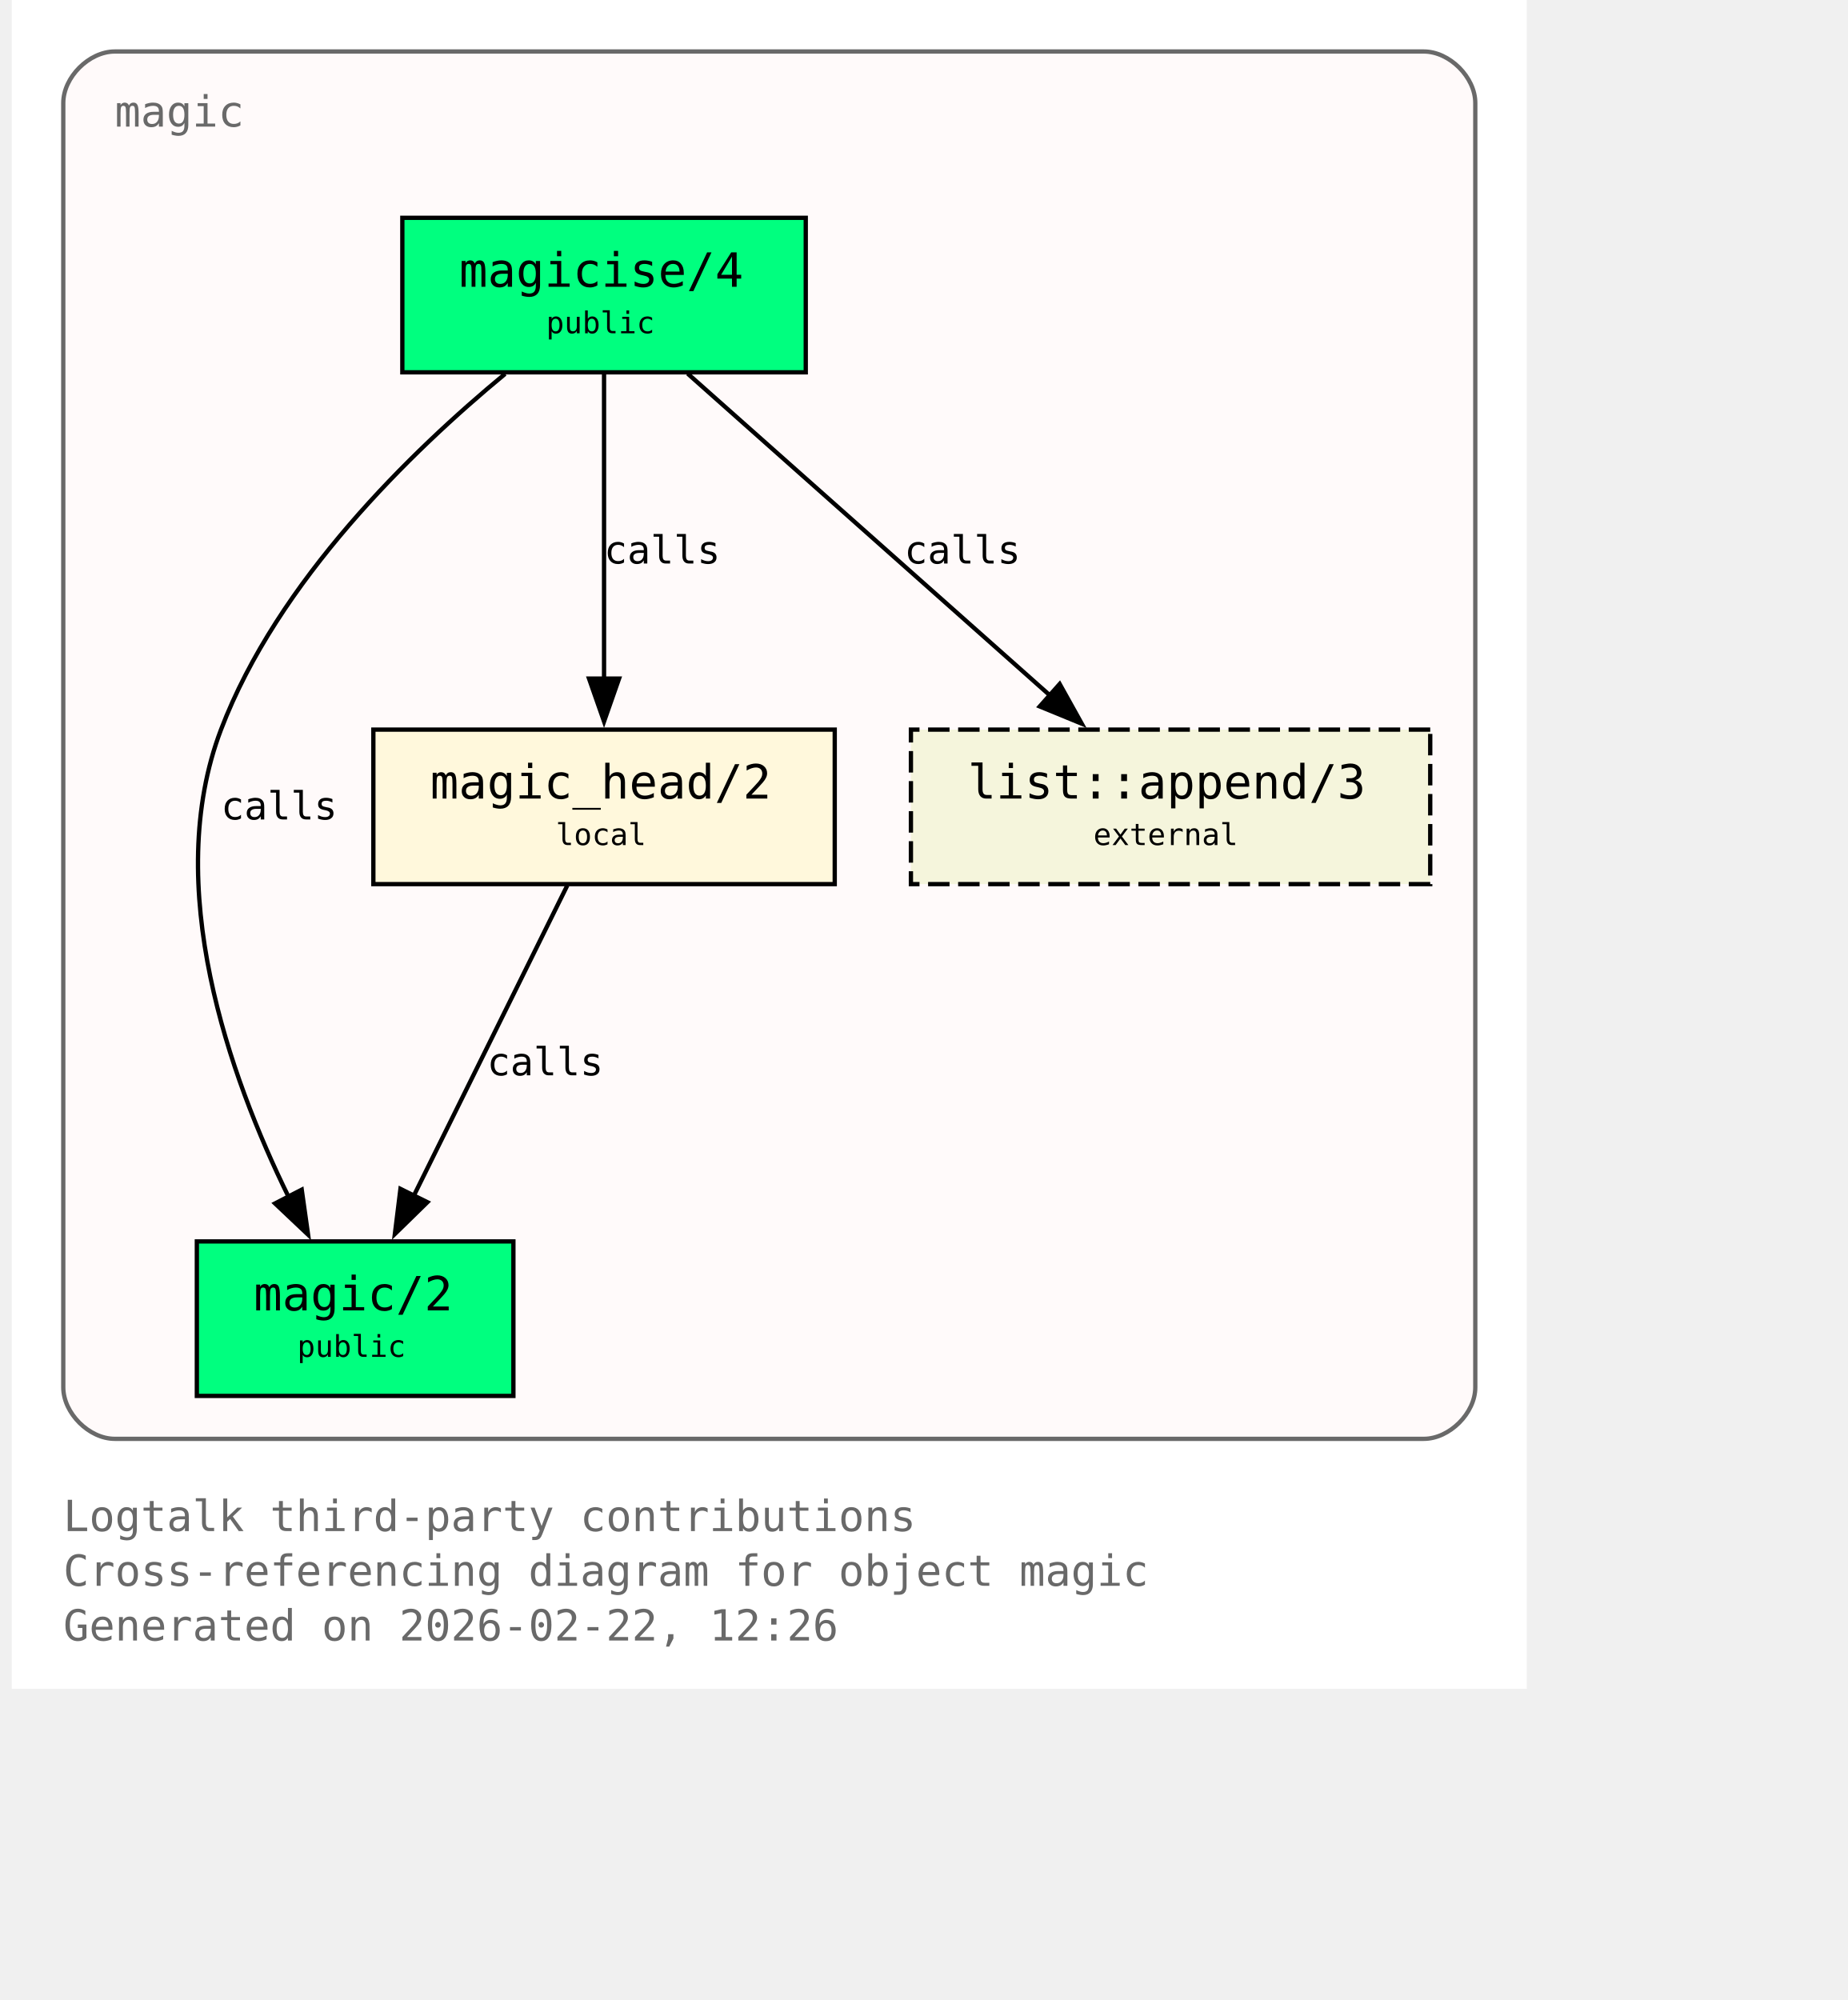
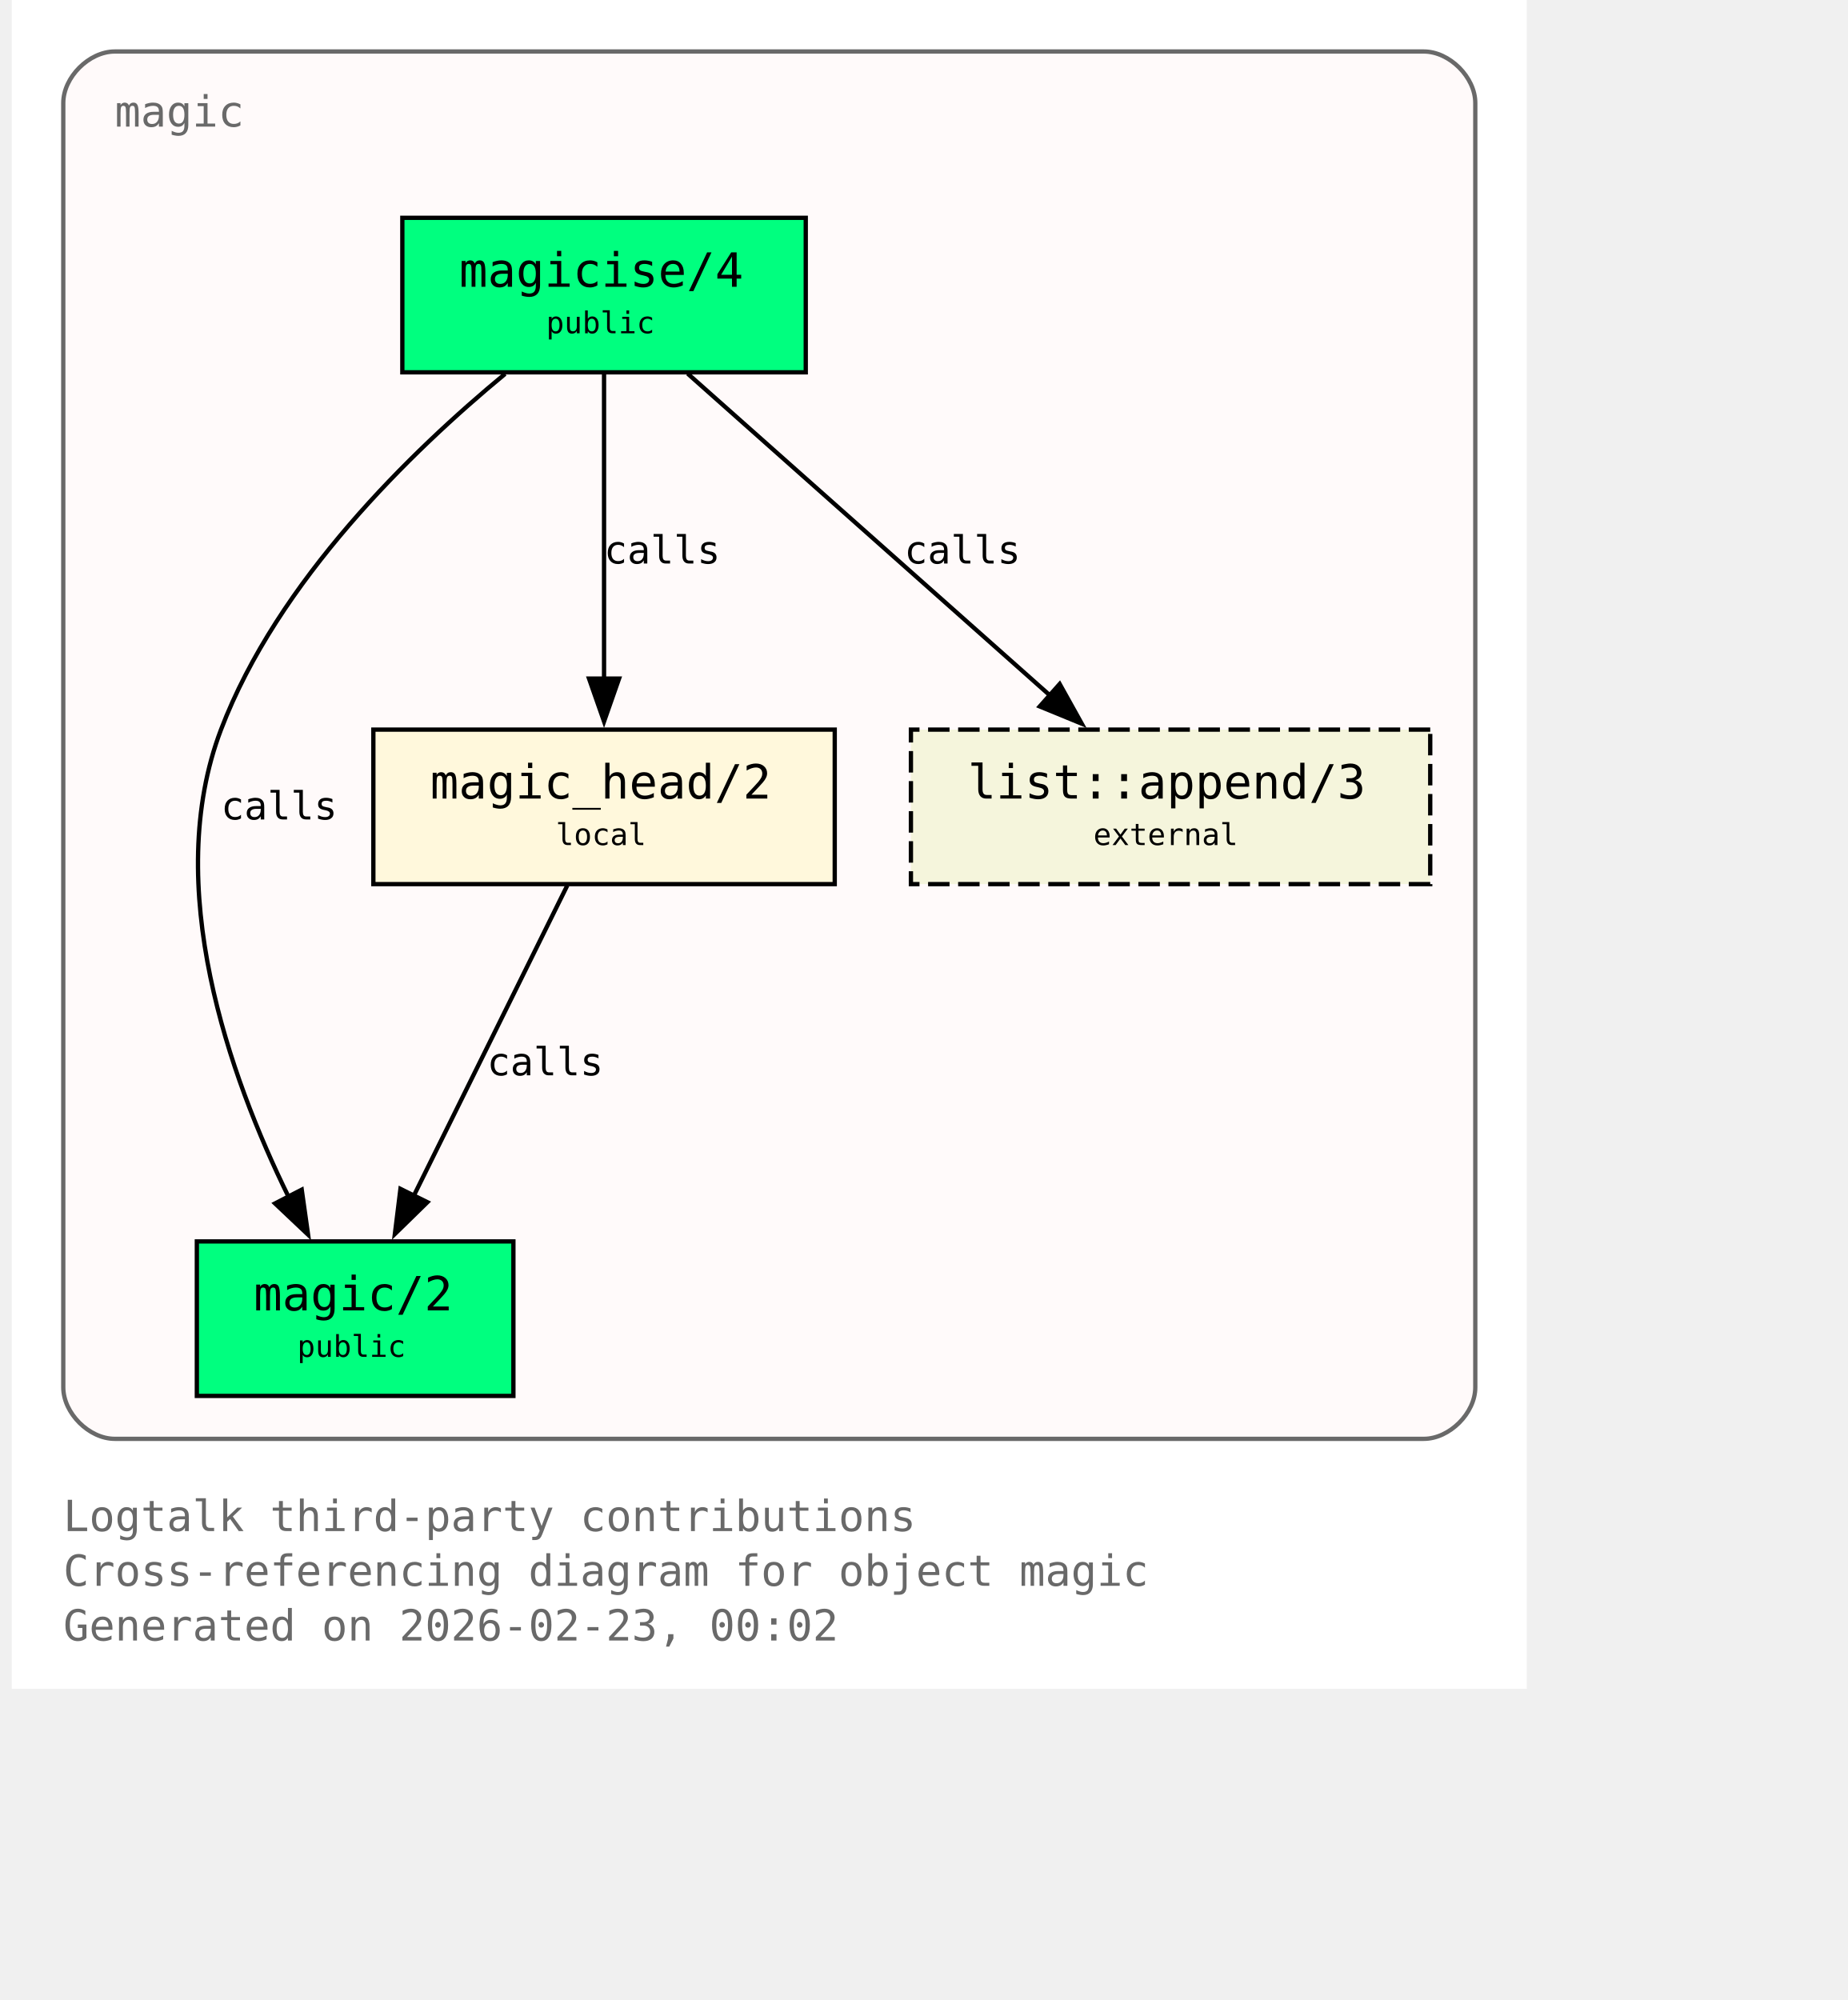
<svg xmlns="http://www.w3.org/2000/svg" xmlns:xlink="http://www.w3.org/1999/xlink" width="497pt" height="538pt" viewBox="72.00 72.00 425.00 466.00">
  <g id="graph0" class="graph" transform="scale(1 1) rotate(0) translate(76 461.5)">
    <polygon fill="white" stroke="none" points="-4,4 -4,-389.5 349,-389.5 349,4 -4,4" />
    <text xml:space="preserve" text-anchor="start" x="8" y="-32.75" font-family="Monospace" font-size="10.00" fill="dimgray">Logtalk third-party contributions</text>
    <text xml:space="preserve" text-anchor="start" x="8" y="-20" font-family="Monospace" font-size="10.00" fill="dimgray">Cross-referencing diagram for object magic</text>
-     <text xml:space="preserve" text-anchor="start" x="8" y="-7.25" font-family="Monospace" font-size="10.00" fill="dimgray">Generated on 2026-02-22, 12:26</text>
+     <text xml:space="preserve" text-anchor="start" x="8" y="-7.25" font-family="Monospace" font-size="10.00" fill="dimgray">Generated on 2026-02-23, 00:02</text>
    <g id="clust1" class="cluster">
      <g id="a_clust1">
        <a xlink:title="magic">
          <path fill="snow" stroke="dimgray" d="M20,-54.25C20,-54.25 325,-54.25 325,-54.25 331,-54.25 337,-60.25 337,-66.25 337,-66.25 337,-365.5 337,-365.5 337,-371.5 331,-377.5 325,-377.5 325,-377.5 20,-377.5 20,-377.5 14,-377.5 8,-371.5 8,-365.5 8,-365.5 8,-66.25 8,-66.25 8,-60.25 14,-54.25 20,-54.25" />
          <g id="a_clust1_0">
-             <a xlink:href="https://github.com/LogtalkDotOrg/logtalk3/tree/abbebdcda4b065585c0722eaa0412bfae256ca1a/contributions/verdi_neruda/magic.lgt#L35" xlink:title="https://github.com/LogtalkDotOrg/logtalk3/tree/abbebdcda4b065585c0722eaa0412bfae256ca1a/contributions/verdi_neruda/magic.lgt#L35">
+             <a xlink:href="https://github.com/LogtalkDotOrg/logtalk3/tree/792cd1d576e4d359aa9dfda77f2414b294da8835/contributions/verdi_neruda/magic.lgt#L35" xlink:title="https://github.com/LogtalkDotOrg/logtalk3/tree/792cd1d576e4d359aa9dfda77f2414b294da8835/contributions/verdi_neruda/magic.lgt#L35">
              <text xml:space="preserve" text-anchor="start" x="20" y="-360" font-family="Monospace" font-size="10.00" fill="dimgray">magic</text>
            </a>
          </g>
        </a>
      </g>
    </g>
    <g id="node1" class="node">
      <polygon fill="springgreen" stroke="black" points="181,-338.75 87,-338.75 87,-302.75 181,-302.75 181,-338.75" />
      <text xml:space="preserve" text-anchor="start" x="95" y="-323.45" font-family="Monospace" font-size="9.00"> </text>
      <g id="a_node1_1">
-         <a xlink:href="https://github.com/LogtalkDotOrg/logtalk3/tree/abbebdcda4b065585c0722eaa0412bfae256ca1a/contributions/verdi_neruda/magic.lgt#L44" xlink:title="https://github.com/LogtalkDotOrg/logtalk3/tree/abbebdcda4b065585c0722eaa0412bfae256ca1a/contributions/verdi_neruda/magic.lgt#L44">
+         <a xlink:href="https://github.com/LogtalkDotOrg/logtalk3/tree/792cd1d576e4d359aa9dfda77f2414b294da8835/contributions/verdi_neruda/magic.lgt#L44" xlink:title="https://github.com/LogtalkDotOrg/logtalk3/tree/792cd1d576e4d359aa9dfda77f2414b294da8835/contributions/verdi_neruda/magic.lgt#L44">
          <text xml:space="preserve" text-anchor="start" x="100.25" y="-322.68" font-family="Monospace" font-size="11.00">magicise/4</text>
        </a>
      </g>
      <text xml:space="preserve" text-anchor="start" x="167.75" y="-323.45" font-family="Monospace" font-size="9.00"> </text>
      <text xml:space="preserve" text-anchor="start" x="95" y="-311.07" font-family="Monospace" font-size="9.00"> </text>
      <text xml:space="preserve" text-anchor="start" x="120.5" y="-311.85" font-family="Monospace" font-size="7.00">public</text>
      <text xml:space="preserve" text-anchor="start" x="167.75" y="-311.07" font-family="Monospace" font-size="9.00"> </text>
    </g>
    <g id="node2" class="node">
      <polygon fill="springgreen" stroke="black" points="112.88,-100.25 39.12,-100.25 39.12,-64.25 112.88,-64.25 112.88,-100.25" />
      <text xml:space="preserve" text-anchor="start" x="47.12" y="-84.95" font-family="Monospace" font-size="9.00"> </text>
      <g id="a_node2_2">
-         <a xlink:href="https://github.com/LogtalkDotOrg/logtalk3/tree/abbebdcda4b065585c0722eaa0412bfae256ca1a/contributions/verdi_neruda/magic.lgt#L51" xlink:title="https://github.com/LogtalkDotOrg/logtalk3/tree/abbebdcda4b065585c0722eaa0412bfae256ca1a/contributions/verdi_neruda/magic.lgt#L51">
+         <a xlink:href="https://github.com/LogtalkDotOrg/logtalk3/tree/792cd1d576e4d359aa9dfda77f2414b294da8835/contributions/verdi_neruda/magic.lgt#L51" xlink:title="https://github.com/LogtalkDotOrg/logtalk3/tree/792cd1d576e4d359aa9dfda77f2414b294da8835/contributions/verdi_neruda/magic.lgt#L51">
          <text xml:space="preserve" text-anchor="start" x="52.38" y="-84.17" font-family="Monospace" font-size="11.00">magic/2</text>
        </a>
      </g>
      <text xml:space="preserve" text-anchor="start" x="99.62" y="-84.95" font-family="Monospace" font-size="9.00"> </text>
      <text xml:space="preserve" text-anchor="start" x="47.12" y="-72.58" font-family="Monospace" font-size="9.00"> </text>
      <text xml:space="preserve" text-anchor="start" x="62.5" y="-73.35" font-family="Monospace" font-size="7.00">public</text>
      <text xml:space="preserve" text-anchor="start" x="99.62" y="-72.58" font-family="Monospace" font-size="9.00"> </text>
    </g>
    <g id="edge1" class="edge">
      <g id="a_edge1">
-         <a xlink:href="https://github.com/LogtalkDotOrg/logtalk3/tree/abbebdcda4b065585c0722eaa0412bfae256ca1a/contributions/verdi_neruda/magic.lgt#L58" xlink:title="calls">
+         <a xlink:href="https://github.com/LogtalkDotOrg/logtalk3/tree/792cd1d576e4d359aa9dfda77f2414b294da8835/contributions/verdi_neruda/magic.lgt#L58" xlink:title="calls">
          <path fill="none" stroke="black" d="M110.95,-302.39C89.17,-284.41 57.93,-254.13 44.75,-219.5 30.88,-183.06 46.73,-138.69 60.46,-110.7" />
          <polygon fill="black" stroke="black" points="63.56,-112.31 65.04,-101.82 57.34,-109.1 63.56,-112.31" />
        </a>
      </g>
      <g id="a_edge1-label">
-         <a xlink:href="https://github.com/LogtalkDotOrg/logtalk3/tree/abbebdcda4b065585c0722eaa0412bfae256ca1a/contributions/verdi_neruda/magic.lgt#L58" xlink:title="https://github.com/LogtalkDotOrg/logtalk3/tree/abbebdcda4b065585c0722eaa0412bfae256ca1a/contributions/verdi_neruda/magic.lgt#L58">
+         <a xlink:href="https://github.com/LogtalkDotOrg/logtalk3/tree/792cd1d576e4d359aa9dfda77f2414b294da8835/contributions/verdi_neruda/magic.lgt#L58" xlink:title="https://github.com/LogtalkDotOrg/logtalk3/tree/792cd1d576e4d359aa9dfda77f2414b294da8835/contributions/verdi_neruda/magic.lgt#L58">
          <text xml:space="preserve" text-anchor="start" x="44.75" y="-198.57" font-family="Monospace" font-size="9.00">calls</text>
        </a>
      </g>
    </g>
    <g id="node3" class="node">
      <polygon fill="cornsilk" stroke="black" points="187.75,-219.5 80.25,-219.5 80.25,-183.5 187.75,-183.5 187.75,-219.5" />
      <text xml:space="preserve" text-anchor="start" x="88.25" y="-204.2" font-family="Monospace" font-size="9.00"> </text>
      <g id="a_node3_3">
-         <a xlink:href="https://github.com/LogtalkDotOrg/logtalk3/tree/abbebdcda4b065585c0722eaa0412bfae256ca1a/contributions/verdi_neruda/magic.lgt#L66" xlink:title="https://github.com/LogtalkDotOrg/logtalk3/tree/abbebdcda4b065585c0722eaa0412bfae256ca1a/contributions/verdi_neruda/magic.lgt#L66">
+         <a xlink:href="https://github.com/LogtalkDotOrg/logtalk3/tree/792cd1d576e4d359aa9dfda77f2414b294da8835/contributions/verdi_neruda/magic.lgt#L66" xlink:title="https://github.com/LogtalkDotOrg/logtalk3/tree/792cd1d576e4d359aa9dfda77f2414b294da8835/contributions/verdi_neruda/magic.lgt#L66">
          <text xml:space="preserve" text-anchor="start" x="93.5" y="-203.43" font-family="Monospace" font-size="11.00">magic_head/2</text>
        </a>
      </g>
      <text xml:space="preserve" text-anchor="start" x="174.5" y="-204.2" font-family="Monospace" font-size="9.00"> </text>
      <text xml:space="preserve" text-anchor="start" x="88.25" y="-191.82" font-family="Monospace" font-size="9.00"> </text>
      <text xml:space="preserve" text-anchor="start" x="122.75" y="-192.6" font-family="Monospace" font-size="7.00">local</text>
      <text xml:space="preserve" text-anchor="start" x="174.5" y="-191.82" font-family="Monospace" font-size="9.00"> </text>
    </g>
    <g id="edge2" class="edge">
      <g id="a_edge2">
-         <a xlink:href="https://github.com/LogtalkDotOrg/logtalk3/tree/abbebdcda4b065585c0722eaa0412bfae256ca1a/contributions/verdi_neruda/magic.lgt#L60" xlink:title="calls">
+         <a xlink:href="https://github.com/LogtalkDotOrg/logtalk3/tree/792cd1d576e4d359aa9dfda77f2414b294da8835/contributions/verdi_neruda/magic.lgt#L60" xlink:title="calls">
          <path fill="none" stroke="black" d="M134,-302.45C134,-283.75 134,-253.62 134,-231.33" />
          <polygon fill="black" stroke="black" points="137.5,-231.39 134,-221.39 130.5,-231.39 137.5,-231.39" />
        </a>
      </g>
      <g id="a_edge2-label">
-         <a xlink:href="https://github.com/LogtalkDotOrg/logtalk3/tree/abbebdcda4b065585c0722eaa0412bfae256ca1a/contributions/verdi_neruda/magic.lgt#L60" xlink:title="https://github.com/LogtalkDotOrg/logtalk3/tree/abbebdcda4b065585c0722eaa0412bfae256ca1a/contributions/verdi_neruda/magic.lgt#L60">
+         <a xlink:href="https://github.com/LogtalkDotOrg/logtalk3/tree/792cd1d576e4d359aa9dfda77f2414b294da8835/contributions/verdi_neruda/magic.lgt#L60" xlink:title="https://github.com/LogtalkDotOrg/logtalk3/tree/792cd1d576e4d359aa9dfda77f2414b294da8835/contributions/verdi_neruda/magic.lgt#L60">
          <text xml:space="preserve" text-anchor="start" x="134" y="-258.2" font-family="Monospace" font-size="9.00">calls</text>
        </a>
      </g>
    </g>
    <g id="node4" class="node">
      <polygon fill="beige" stroke="black" stroke-dasharray="5,2" points="326.5,-219.5 205.5,-219.5 205.5,-183.5 326.5,-183.5 326.5,-219.5" />
      <text xml:space="preserve" text-anchor="start" x="213.5" y="-204.2" font-family="Monospace" font-size="9.00"> </text>
      <g id="a_node4_4">
        <a xlink:href="https://logtalk.org/library/listp_0.html#append-3" xlink:title="https://logtalk.org/library/listp_0.html#append-3">
          <text xml:space="preserve" text-anchor="start" x="218.75" y="-203.43" font-family="Monospace" font-size="11.00">list::append/3</text>
        </a>
      </g>
      <text xml:space="preserve" text-anchor="start" x="313.25" y="-204.2" font-family="Monospace" font-size="9.00"> </text>
      <text xml:space="preserve" text-anchor="start" x="213.5" y="-191.82" font-family="Monospace" font-size="9.00"> </text>
      <text xml:space="preserve" text-anchor="start" x="248" y="-192.6" font-family="Monospace" font-size="7.00">external</text>
      <text xml:space="preserve" text-anchor="start" x="313.25" y="-191.82" font-family="Monospace" font-size="9.00"> </text>
    </g>
    <g id="edge4" class="edge">
      <g id="a_edge4">
-         <a xlink:href="https://github.com/LogtalkDotOrg/logtalk3/tree/abbebdcda4b065585c0722eaa0412bfae256ca1a/contributions/verdi_neruda/magic.lgt#L60" xlink:title="calls">
+         <a xlink:href="https://github.com/LogtalkDotOrg/logtalk3/tree/792cd1d576e4d359aa9dfda77f2414b294da8835/contributions/verdi_neruda/magic.lgt#L60" xlink:title="calls">
          <path fill="none" stroke="black" d="M153.48,-302.45C175.8,-282.62 212.58,-249.95 237.98,-227.39" />
          <polygon fill="black" stroke="black" points="240.16,-230.13 245.31,-220.88 235.51,-224.9 240.16,-230.13" />
        </a>
      </g>
      <g id="a_edge4-label">
-         <a xlink:href="https://github.com/LogtalkDotOrg/logtalk3/tree/abbebdcda4b065585c0722eaa0412bfae256ca1a/contributions/verdi_neruda/magic.lgt#L60" xlink:title="https://github.com/LogtalkDotOrg/logtalk3/tree/abbebdcda4b065585c0722eaa0412bfae256ca1a/contributions/verdi_neruda/magic.lgt#L60">
+         <a xlink:href="https://github.com/LogtalkDotOrg/logtalk3/tree/792cd1d576e4d359aa9dfda77f2414b294da8835/contributions/verdi_neruda/magic.lgt#L60" xlink:title="https://github.com/LogtalkDotOrg/logtalk3/tree/792cd1d576e4d359aa9dfda77f2414b294da8835/contributions/verdi_neruda/magic.lgt#L60">
          <text xml:space="preserve" text-anchor="start" x="203.96" y="-258.2" font-family="Monospace" font-size="9.00">calls</text>
        </a>
      </g>
    </g>
    <g id="edge3" class="edge">
      <g id="a_edge3">
-         <a xlink:href="https://github.com/LogtalkDotOrg/logtalk3/tree/abbebdcda4b065585c0722eaa0412bfae256ca1a/contributions/verdi_neruda/magic.lgt#L69" xlink:title="calls">
+         <a xlink:href="https://github.com/LogtalkDotOrg/logtalk3/tree/792cd1d576e4d359aa9dfda77f2414b294da8835/contributions/verdi_neruda/magic.lgt#L69" xlink:title="calls">
          <path fill="none" stroke="black" d="M125.44,-183.2C116.02,-164.15 100.73,-133.25 89.65,-110.85" />
          <polygon fill="black" stroke="black" points="92.84,-109.39 85.26,-101.98 86.56,-112.49 92.84,-109.39" />
        </a>
      </g>
      <g id="a_edge3-label">
-         <a xlink:href="https://github.com/LogtalkDotOrg/logtalk3/tree/abbebdcda4b065585c0722eaa0412bfae256ca1a/contributions/verdi_neruda/magic.lgt#L69" xlink:title="https://github.com/LogtalkDotOrg/logtalk3/tree/abbebdcda4b065585c0722eaa0412bfae256ca1a/contributions/verdi_neruda/magic.lgt#L69">
+         <a xlink:href="https://github.com/LogtalkDotOrg/logtalk3/tree/792cd1d576e4d359aa9dfda77f2414b294da8835/contributions/verdi_neruda/magic.lgt#L69" xlink:title="https://github.com/LogtalkDotOrg/logtalk3/tree/792cd1d576e4d359aa9dfda77f2414b294da8835/contributions/verdi_neruda/magic.lgt#L69">
          <text xml:space="preserve" text-anchor="start" x="106.74" y="-138.95" font-family="Monospace" font-size="9.00">calls</text>
        </a>
      </g>
    </g>
  </g>
</svg>
